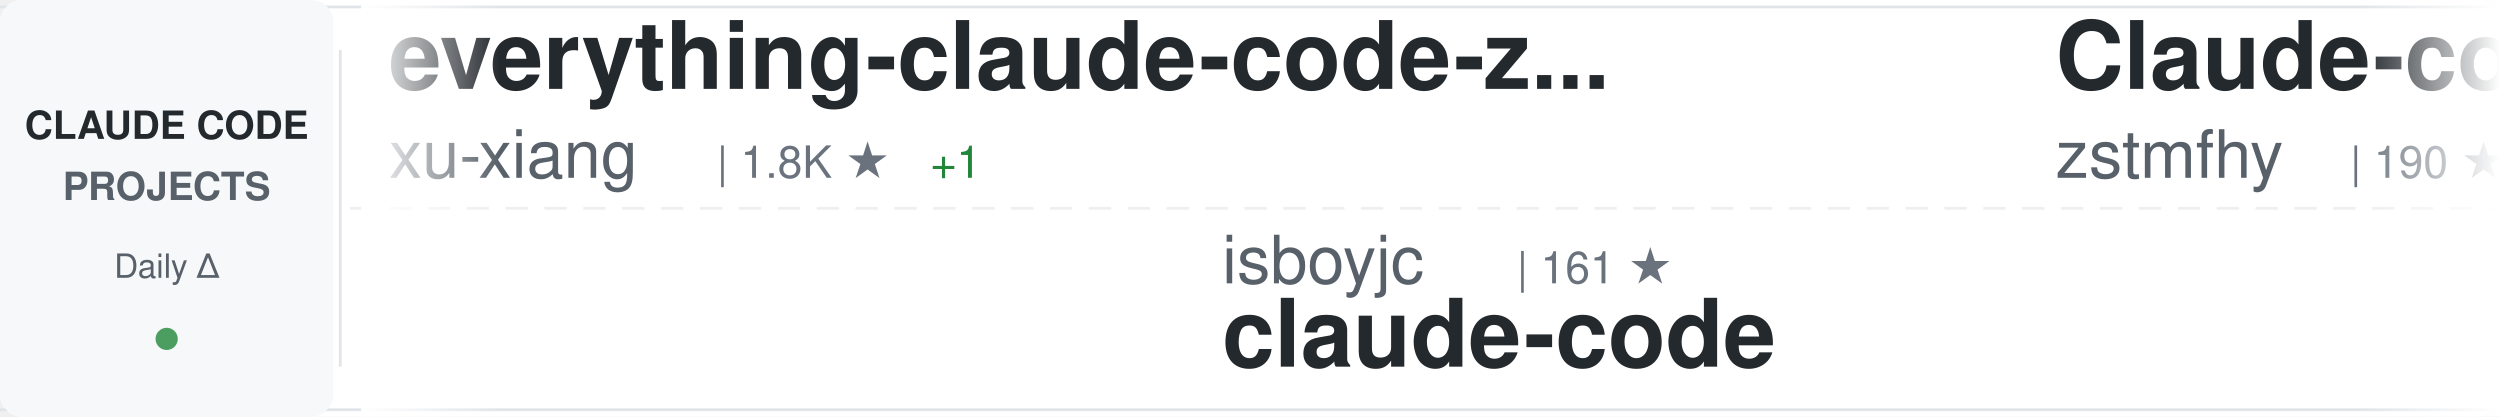
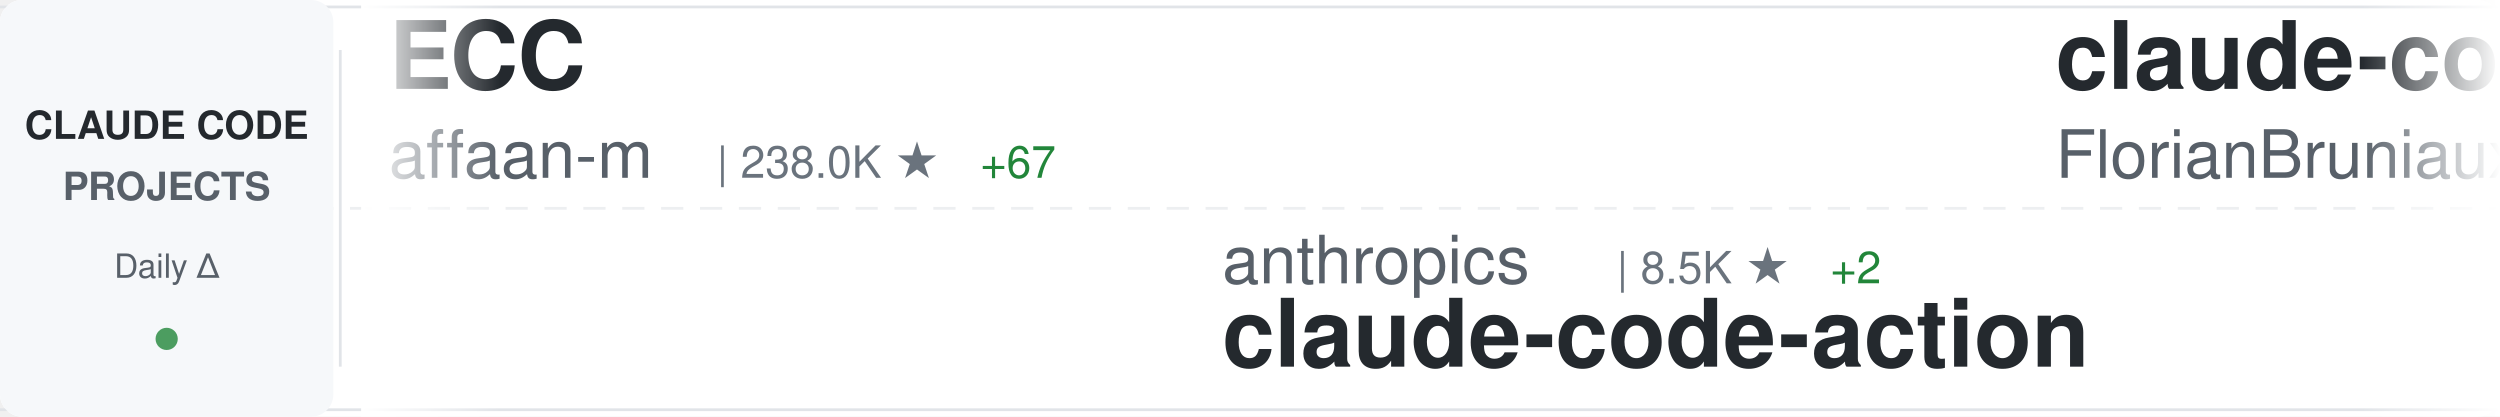
<svg xmlns="http://www.w3.org/2000/svg" width="900" height="150">
  <defs>
    <linearGradient id="awesomeLeftFade" x1="0%" y1="0%" x2="100%" y2="0%">
      <stop offset="0%" style="stop-color:#ffffff;stop-opacity:1" />
      <stop offset="100%" style="stop-color:#ffffff;stop-opacity:0" />
    </linearGradient>
    <linearGradient id="awesomeRightFade" x1="0%" y1="0%" x2="100%" y2="0%">
      <stop offset="0%" style="stop-color:#ffffff;stop-opacity:0" />
      <stop offset="100%" style="stop-color:#ffffff;stop-opacity:1" />
    </linearGradient>
  </defs>
  <rect width="900" height="150" fill="#ffffff" rx="8" />
  <rect x="0" y="2" width="900" height="1" fill="#e1e4e8" />
  <rect x="0" y="147" width="900" height="1" fill="#e1e4e8" />
  <line x1="0" y1="75" x2="900" y2="75" stroke="#e1e4e8" stroke-width="1" stroke-dasharray="8 6" opacity="0.6" />
  <rect x="0" y="0" width="120" height="150" fill="#f6f8fa" rx="8" />
  <text x="60" y="50" font-family="-apple-system, BlinkMacSystemFont, 'Segoe UI', Helvetica, Arial, sans-serif" font-size="14" font-weight="600" fill="#24292e" text-anchor="middle">CLAUDE CODE</text>
  <text x="60" y="72" font-family="-apple-system, BlinkMacSystemFont, 'Segoe UI', Helvetica, Arial, sans-serif" font-size="14" font-weight="600" fill="#586069" text-anchor="middle">PROJECTS</text>
  <text x="60" y="100" font-family="-apple-system, BlinkMacSystemFont, 'Segoe UI', Helvetica, Arial, sans-serif" font-size="12" font-weight="500" fill="#586069" text-anchor="middle">Daily Δ</text>
  <circle cx="60" cy="122" r="4" fill="#22863a" opacity="0.8" />
  <rect x="122" y="18" width="1" height="114" fill="#e1e4e8" />
  <clipPath id="awesomeTickerClip">
    <rect x="130" y="0" width="770" height="150" />
  </clipPath>
  <g clip-path="url(#awesomeTickerClip)">
    <g id="awesomeTickerItems">
      <animateTransform attributeName="transform" attributeType="XML" type="translate" from="0 0" to="-3000 0" dur="54s" repeatCount="indefinite" />
      <g transform="translate(0, 0)">
-         <text x="140" y="32" font-family="-apple-system, BlinkMacSystemFont, 'Segoe UI', Helvetica, Arial, sans-serif" font-size="34" font-weight="600" fill="#24292e">everything-claude-code-z...</text>
-         <text x="140" y="64" font-family="-apple-system, BlinkMacSystemFont, 'Segoe UI', Helvetica, Arial, sans-serif" font-size="24" font-weight="400" fill="#586069">xu-xiang</text>
-         <text x="258" y="64" font-family="-apple-system, BlinkMacSystemFont, 'Segoe UI', Helvetica, Arial, sans-serif" font-size="16" font-weight="500" fill="#6a737d">| 1.8K ★</text>
-         <text x="335" y="64" font-family="-apple-system, BlinkMacSystemFont, 'Segoe UI', Helvetica, Arial, sans-serif" font-size="16" font-weight="500" fill="#22863a"> +1</text>
+         <text x="140" y="32" font-family="-apple-system, BlinkMacSystemFont, 'Segoe UI', Helvetica, Arial, sans-serif" font-size="34" font-weight="600" fill="#24292e">ECC</text>
+         <text x="140" y="64" font-family="-apple-system, BlinkMacSystemFont, 'Segoe UI', Helvetica, Arial, sans-serif" font-size="24" font-weight="400" fill="#586069">affaan-m</text>
+         <text x="258" y="64" font-family="-apple-system, BlinkMacSystemFont, 'Segoe UI', Helvetica, Arial, sans-serif" font-size="16" font-weight="500" fill="#6a737d">| 238.0K ★</text>
+         <text x="353" y="64" font-family="-apple-system, BlinkMacSystemFont, 'Segoe UI', Helvetica, Arial, sans-serif" font-size="16" font-weight="500" fill="#22863a"> +67</text>
      </g>
      <g transform="translate(300, 0)">
-         <text x="140" y="102" font-family="-apple-system, BlinkMacSystemFont, 'Segoe UI', Helvetica, Arial, sans-serif" font-size="24" font-weight="400" fill="#586069">isboyjc</text>
-         <text x="246" y="102" font-family="-apple-system, BlinkMacSystemFont, 'Segoe UI', Helvetica, Arial, sans-serif" font-size="16" font-weight="500" fill="#6a737d">| 161 ★</text>
-         <text x="140" y="132" font-family="-apple-system, BlinkMacSystemFont, 'Segoe UI', Helvetica, Arial, sans-serif" font-size="34" font-weight="600" fill="#24292e">claude-code</text>
+         <text x="140" y="102" font-family="-apple-system, BlinkMacSystemFont, 'Segoe UI', Helvetica, Arial, sans-serif" font-size="24" font-weight="400" fill="#586069">anthropics</text>
+         <text x="282" y="102" font-family="-apple-system, BlinkMacSystemFont, 'Segoe UI', Helvetica, Arial, sans-serif" font-size="16" font-weight="500" fill="#6a737d">| 8.5K ★</text>
+         <text x="359" y="102" font-family="-apple-system, BlinkMacSystemFont, 'Segoe UI', Helvetica, Arial, sans-serif" font-size="16" font-weight="500" fill="#22863a"> +2</text>
+         <text x="140" y="132" font-family="-apple-system, BlinkMacSystemFont, 'Segoe UI', Helvetica, Arial, sans-serif" font-size="34" font-weight="600" fill="#24292e">claude-code-action</text>
      </g>
      <g transform="translate(600, 0)">
-         <text x="140" y="32" font-family="-apple-system, BlinkMacSystemFont, 'Segoe UI', Helvetica, Arial, sans-serif" font-size="34" font-weight="600" fill="#24292e">Claude-code</text>
-         <text x="140" y="64" font-family="-apple-system, BlinkMacSystemFont, 'Segoe UI', Helvetica, Arial, sans-serif" font-size="24" font-weight="400" fill="#586069">zstmfhy</text>
-         <text x="246" y="64" font-family="-apple-system, BlinkMacSystemFont, 'Segoe UI', Helvetica, Arial, sans-serif" font-size="16" font-weight="500" fill="#6a737d">| 190 ★</text>
+         <text x="140" y="32" font-family="-apple-system, BlinkMacSystemFont, 'Segoe UI', Helvetica, Arial, sans-serif" font-size="34" font-weight="600" fill="#24292e">claude-code-ultimate-gui...</text>
+         <text x="140" y="64" font-family="-apple-system, BlinkMacSystemFont, 'Segoe UI', Helvetica, Arial, sans-serif" font-size="24" font-weight="400" fill="#586069">FlorianBruniaux</text>
+         <text x="342" y="64" font-family="-apple-system, BlinkMacSystemFont, 'Segoe UI', Helvetica, Arial, sans-serif" font-size="16" font-weight="500" fill="#6a737d">| 5.7K ★</text>
+         <text x="419" y="64" font-family="-apple-system, BlinkMacSystemFont, 'Segoe UI', Helvetica, Arial, sans-serif" font-size="16" font-weight="500" fill="#22863a"> +2</text>
      </g>
      <g transform="translate(900, 0)">
-         <text x="140" y="102" font-family="-apple-system, BlinkMacSystemFont, 'Segoe UI', Helvetica, Arial, sans-serif" font-size="24" font-weight="400" fill="#586069">pengchengneo</text>
-         <text x="306" y="102" font-family="-apple-system, BlinkMacSystemFont, 'Segoe UI', Helvetica, Arial, sans-serif" font-size="16" font-weight="500" fill="#6a737d">| 1.7K ★</text>
-         <text x="383" y="102" font-family="-apple-system, BlinkMacSystemFont, 'Segoe UI', Helvetica, Arial, sans-serif" font-size="16" font-weight="500" fill="#22863a"> +2</text>
-         <text x="140" y="132" font-family="-apple-system, BlinkMacSystemFont, 'Segoe UI', Helvetica, Arial, sans-serif" font-size="34" font-weight="600" fill="#24292e">Claude-Code</text>
+         <text x="140" y="102" font-family="-apple-system, BlinkMacSystemFont, 'Segoe UI', Helvetica, Arial, sans-serif" font-size="24" font-weight="400" fill="#586069">musistudio</text>
+         <text x="282" y="102" font-family="-apple-system, BlinkMacSystemFont, 'Segoe UI', Helvetica, Arial, sans-serif" font-size="16" font-weight="500" fill="#6a737d">| 36.4K ★</text>
+         <text x="368" y="102" font-family="-apple-system, BlinkMacSystemFont, 'Segoe UI', Helvetica, Arial, sans-serif" font-size="16" font-weight="500" fill="#22863a"> +4</text>
+         <text x="140" y="132" font-family="-apple-system, BlinkMacSystemFont, 'Segoe UI', Helvetica, Arial, sans-serif" font-size="34" font-weight="600" fill="#24292e">claude-code-router</text>
      </g>
      <g transform="translate(1200, 0)">
-         <text x="140" y="32" font-family="-apple-system, BlinkMacSystemFont, 'Segoe UI', Helvetica, Arial, sans-serif" font-size="34" font-weight="600" fill="#24292e">claude-code-sourcemap</text>
-         <text x="140" y="64" font-family="-apple-system, BlinkMacSystemFont, 'Segoe UI', Helvetica, Arial, sans-serif" font-size="24" font-weight="400" fill="#586069">ChinaSiro</text>
-         <text x="270" y="64" font-family="-apple-system, BlinkMacSystemFont, 'Segoe UI', Helvetica, Arial, sans-serif" font-size="16" font-weight="500" fill="#6a737d">| 9.6K ★</text>
+         <text x="140" y="32" font-family="-apple-system, BlinkMacSystemFont, 'Segoe UI', Helvetica, Arial, sans-serif" font-size="34" font-weight="600" fill="#24292e">claude-code</text>
+         <text x="140" y="64" font-family="-apple-system, BlinkMacSystemFont, 'Segoe UI', Helvetica, Arial, sans-serif" font-size="24" font-weight="400" fill="#586069">tanbiralam</text>
+         <text x="282" y="64" font-family="-apple-system, BlinkMacSystemFont, 'Segoe UI', Helvetica, Arial, sans-serif" font-size="16" font-weight="500" fill="#6a737d">| 2.1K ★</text>
      </g>
      <g transform="translate(1500, 0)">
-         <text x="140" y="102" font-family="-apple-system, BlinkMacSystemFont, 'Segoe UI', Helvetica, Arial, sans-serif" font-size="24" font-weight="400" fill="#586069">Pimzino</text>
-         <text x="246" y="102" font-family="-apple-system, BlinkMacSystemFont, 'Segoe UI', Helvetica, Arial, sans-serif" font-size="16" font-weight="500" fill="#6a737d">| 3.8K ★</text>
-         <text x="323" y="102" font-family="-apple-system, BlinkMacSystemFont, 'Segoe UI', Helvetica, Arial, sans-serif" font-size="16" font-weight="500" fill="#22863a"> +1</text>
-         <text x="140" y="132" font-family="-apple-system, BlinkMacSystemFont, 'Segoe UI', Helvetica, Arial, sans-serif" font-size="34" font-weight="600" fill="#24292e">claude-code-spec-workflo...</text>
+         <text x="140" y="102" font-family="-apple-system, BlinkMacSystemFont, 'Segoe UI', Helvetica, Arial, sans-serif" font-size="24" font-weight="400" fill="#586069">jeremylongshore</text>
+         <text x="342" y="102" font-family="-apple-system, BlinkMacSystemFont, 'Segoe UI', Helvetica, Arial, sans-serif" font-size="16" font-weight="500" fill="#6a737d">| 2.6K ★</text>
+         <text x="419" y="102" font-family="-apple-system, BlinkMacSystemFont, 'Segoe UI', Helvetica, Arial, sans-serif" font-size="16" font-weight="500" fill="#22863a"> +1</text>
+         <text x="140" y="132" font-family="-apple-system, BlinkMacSystemFont, 'Segoe UI', Helvetica, Arial, sans-serif" font-size="34" font-weight="600" fill="#24292e">claude-code-plugins-plus...</text>
      </g>
      <g transform="translate(1800, 0)">
-         <text x="140" y="32" font-family="-apple-system, BlinkMacSystemFont, 'Segoe UI', Helvetica, Arial, sans-serif" font-size="34" font-weight="600" fill="#24292e">claude-code-source</text>
-         <text x="140" y="64" font-family="-apple-system, BlinkMacSystemFont, 'Segoe UI', Helvetica, Arial, sans-serif" font-size="24" font-weight="400" fill="#586069">JrCx7scC</text>
-         <text x="258" y="64" font-family="-apple-system, BlinkMacSystemFont, 'Segoe UI', Helvetica, Arial, sans-serif" font-size="16" font-weight="500" fill="#6a737d">| 372 ★</text>
+         <text x="140" y="32" font-family="-apple-system, BlinkMacSystemFont, 'Segoe UI', Helvetica, Arial, sans-serif" font-size="34" font-weight="600" fill="#24292e">awesome-claude-code</text>
+         <text x="140" y="64" font-family="-apple-system, BlinkMacSystemFont, 'Segoe UI', Helvetica, Arial, sans-serif" font-size="24" font-weight="400" fill="#586069">jqueryscript</text>
+         <text x="306" y="64" font-family="-apple-system, BlinkMacSystemFont, 'Segoe UI', Helvetica, Arial, sans-serif" font-size="16" font-weight="500" fill="#6a737d">| 488 ★</text>
+         <text x="374" y="64" font-family="-apple-system, BlinkMacSystemFont, 'Segoe UI', Helvetica, Arial, sans-serif" font-size="16" font-weight="500" fill="#22863a"> +1</text>
      </g>
      <g transform="translate(2100, 0)">
-         <text x="140" y="102" font-family="-apple-system, BlinkMacSystemFont, 'Segoe UI', Helvetica, Arial, sans-serif" font-size="24" font-weight="400" fill="#586069">VILA-Lab</text>
-         <text x="258" y="102" font-family="-apple-system, BlinkMacSystemFont, 'Segoe UI', Helvetica, Arial, sans-serif" font-size="16" font-weight="500" fill="#6a737d">| 2.0K ★</text>
-         <text x="140" y="132" font-family="-apple-system, BlinkMacSystemFont, 'Segoe UI', Helvetica, Arial, sans-serif" font-size="34" font-weight="600" fill="#24292e">Dive-into-Claude-Code</text>
+         <text x="140" y="102" font-family="-apple-system, BlinkMacSystemFont, 'Segoe UI', Helvetica, Arial, sans-serif" font-size="24" font-weight="400" fill="#586069">edmund-io</text>
+         <text x="270" y="102" font-family="-apple-system, BlinkMacSystemFont, 'Segoe UI', Helvetica, Arial, sans-serif" font-size="16" font-weight="500" fill="#6a737d">| 1.5K ★</text>
+         <text x="140" y="132" font-family="-apple-system, BlinkMacSystemFont, 'Segoe UI', Helvetica, Arial, sans-serif" font-size="34" font-weight="600" fill="#24292e">edmunds-claude-code</text>
      </g>
      <g transform="translate(2400, 0)">
-         <text x="140" y="32" font-family="-apple-system, BlinkMacSystemFont, 'Segoe UI', Helvetica, Arial, sans-serif" font-size="34" font-weight="600" fill="#24292e">claude-code-tudou</text>
-         <text x="140" y="64" font-family="-apple-system, BlinkMacSystemFont, 'Segoe UI', Helvetica, Arial, sans-serif" font-size="24" font-weight="400" fill="#586069">AICoderTudou</text>
-         <text x="306" y="64" font-family="-apple-system, BlinkMacSystemFont, 'Segoe UI', Helvetica, Arial, sans-serif" font-size="16" font-weight="500" fill="#6a737d">| 497 ★</text>
+         <text x="140" y="32" font-family="-apple-system, BlinkMacSystemFont, 'Segoe UI', Helvetica, Arial, sans-serif" font-size="34" font-weight="600" fill="#24292e">Claude-Code-Game-Studios</text>
+         <text x="140" y="64" font-family="-apple-system, BlinkMacSystemFont, 'Segoe UI', Helvetica, Arial, sans-serif" font-size="24" font-weight="400" fill="#586069">Donchitos</text>
+         <text x="270" y="64" font-family="-apple-system, BlinkMacSystemFont, 'Segoe UI', Helvetica, Arial, sans-serif" font-size="16" font-weight="500" fill="#6a737d">| 23.6K ★</text>
+         <text x="356" y="64" font-family="-apple-system, BlinkMacSystemFont, 'Segoe UI', Helvetica, Arial, sans-serif" font-size="16" font-weight="500" fill="#22863a"> +4</text>
      </g>
      <g transform="translate(2700, 0)">
-         <text x="140" y="102" font-family="-apple-system, BlinkMacSystemFont, 'Segoe UI', Helvetica, Arial, sans-serif" font-size="24" font-weight="400" fill="#586069">FlorianBruniaux</text>
-         <text x="342" y="102" font-family="-apple-system, BlinkMacSystemFont, 'Segoe UI', Helvetica, Arial, sans-serif" font-size="16" font-weight="500" fill="#6a737d">| 5.7K ★</text>
-         <text x="419" y="102" font-family="-apple-system, BlinkMacSystemFont, 'Segoe UI', Helvetica, Arial, sans-serif" font-size="16" font-weight="500" fill="#22863a"> +1</text>
-         <text x="140" y="132" font-family="-apple-system, BlinkMacSystemFont, 'Segoe UI', Helvetica, Arial, sans-serif" font-size="34" font-weight="600" fill="#24292e">claude-code-ultimate-gui...</text>
+         <text x="140" y="102" font-family="-apple-system, BlinkMacSystemFont, 'Segoe UI', Helvetica, Arial, sans-serif" font-size="24" font-weight="400" fill="#586069">xu-xiang</text>
+         <text x="258" y="102" font-family="-apple-system, BlinkMacSystemFont, 'Segoe UI', Helvetica, Arial, sans-serif" font-size="16" font-weight="500" fill="#6a737d">| 1.8K ★</text>
+         <text x="335" y="102" font-family="-apple-system, BlinkMacSystemFont, 'Segoe UI', Helvetica, Arial, sans-serif" font-size="16" font-weight="500" fill="#22863a"> +1</text>
+         <text x="140" y="132" font-family="-apple-system, BlinkMacSystemFont, 'Segoe UI', Helvetica, Arial, sans-serif" font-size="34" font-weight="600" fill="#24292e">everything-claude-code-z...</text>
      </g>
      <g transform="translate(3000, 0)">
-         <text x="140" y="32" font-family="-apple-system, BlinkMacSystemFont, 'Segoe UI', Helvetica, Arial, sans-serif" font-size="34" font-weight="600" fill="#24292e">everything-claude-code-z...</text>
-         <text x="140" y="64" font-family="-apple-system, BlinkMacSystemFont, 'Segoe UI', Helvetica, Arial, sans-serif" font-size="24" font-weight="400" fill="#586069">xu-xiang</text>
-         <text x="258" y="64" font-family="-apple-system, BlinkMacSystemFont, 'Segoe UI', Helvetica, Arial, sans-serif" font-size="16" font-weight="500" fill="#6a737d">| 1.8K ★</text>
-         <text x="335" y="64" font-family="-apple-system, BlinkMacSystemFont, 'Segoe UI', Helvetica, Arial, sans-serif" font-size="16" font-weight="500" fill="#22863a"> +1</text>
+         <text x="140" y="32" font-family="-apple-system, BlinkMacSystemFont, 'Segoe UI', Helvetica, Arial, sans-serif" font-size="34" font-weight="600" fill="#24292e">ECC</text>
+         <text x="140" y="64" font-family="-apple-system, BlinkMacSystemFont, 'Segoe UI', Helvetica, Arial, sans-serif" font-size="24" font-weight="400" fill="#586069">affaan-m</text>
+         <text x="258" y="64" font-family="-apple-system, BlinkMacSystemFont, 'Segoe UI', Helvetica, Arial, sans-serif" font-size="16" font-weight="500" fill="#6a737d">| 238.0K ★</text>
+         <text x="353" y="64" font-family="-apple-system, BlinkMacSystemFont, 'Segoe UI', Helvetica, Arial, sans-serif" font-size="16" font-weight="500" fill="#22863a"> +67</text>
      </g>
      <g transform="translate(3300, 0)">
-         <text x="140" y="102" font-family="-apple-system, BlinkMacSystemFont, 'Segoe UI', Helvetica, Arial, sans-serif" font-size="24" font-weight="400" fill="#586069">isboyjc</text>
-         <text x="246" y="102" font-family="-apple-system, BlinkMacSystemFont, 'Segoe UI', Helvetica, Arial, sans-serif" font-size="16" font-weight="500" fill="#6a737d">| 161 ★</text>
-         <text x="140" y="132" font-family="-apple-system, BlinkMacSystemFont, 'Segoe UI', Helvetica, Arial, sans-serif" font-size="34" font-weight="600" fill="#24292e">claude-code</text>
+         <text x="140" y="102" font-family="-apple-system, BlinkMacSystemFont, 'Segoe UI', Helvetica, Arial, sans-serif" font-size="24" font-weight="400" fill="#586069">anthropics</text>
+         <text x="282" y="102" font-family="-apple-system, BlinkMacSystemFont, 'Segoe UI', Helvetica, Arial, sans-serif" font-size="16" font-weight="500" fill="#6a737d">| 8.5K ★</text>
+         <text x="359" y="102" font-family="-apple-system, BlinkMacSystemFont, 'Segoe UI', Helvetica, Arial, sans-serif" font-size="16" font-weight="500" fill="#22863a"> +2</text>
+         <text x="140" y="132" font-family="-apple-system, BlinkMacSystemFont, 'Segoe UI', Helvetica, Arial, sans-serif" font-size="34" font-weight="600" fill="#24292e">claude-code-action</text>
      </g>
      <g transform="translate(3600, 0)">
-         <text x="140" y="32" font-family="-apple-system, BlinkMacSystemFont, 'Segoe UI', Helvetica, Arial, sans-serif" font-size="34" font-weight="600" fill="#24292e">Claude-code</text>
-         <text x="140" y="64" font-family="-apple-system, BlinkMacSystemFont, 'Segoe UI', Helvetica, Arial, sans-serif" font-size="24" font-weight="400" fill="#586069">zstmfhy</text>
-         <text x="246" y="64" font-family="-apple-system, BlinkMacSystemFont, 'Segoe UI', Helvetica, Arial, sans-serif" font-size="16" font-weight="500" fill="#6a737d">| 190 ★</text>
+         <text x="140" y="32" font-family="-apple-system, BlinkMacSystemFont, 'Segoe UI', Helvetica, Arial, sans-serif" font-size="34" font-weight="600" fill="#24292e">claude-code-ultimate-gui...</text>
+         <text x="140" y="64" font-family="-apple-system, BlinkMacSystemFont, 'Segoe UI', Helvetica, Arial, sans-serif" font-size="24" font-weight="400" fill="#586069">FlorianBruniaux</text>
+         <text x="342" y="64" font-family="-apple-system, BlinkMacSystemFont, 'Segoe UI', Helvetica, Arial, sans-serif" font-size="16" font-weight="500" fill="#6a737d">| 5.7K ★</text>
+         <text x="419" y="64" font-family="-apple-system, BlinkMacSystemFont, 'Segoe UI', Helvetica, Arial, sans-serif" font-size="16" font-weight="500" fill="#22863a"> +2</text>
      </g>
      <g transform="translate(3900, 0)">
-         <text x="140" y="102" font-family="-apple-system, BlinkMacSystemFont, 'Segoe UI', Helvetica, Arial, sans-serif" font-size="24" font-weight="400" fill="#586069">pengchengneo</text>
-         <text x="306" y="102" font-family="-apple-system, BlinkMacSystemFont, 'Segoe UI', Helvetica, Arial, sans-serif" font-size="16" font-weight="500" fill="#6a737d">| 1.7K ★</text>
-         <text x="383" y="102" font-family="-apple-system, BlinkMacSystemFont, 'Segoe UI', Helvetica, Arial, sans-serif" font-size="16" font-weight="500" fill="#22863a"> +2</text>
-         <text x="140" y="132" font-family="-apple-system, BlinkMacSystemFont, 'Segoe UI', Helvetica, Arial, sans-serif" font-size="34" font-weight="600" fill="#24292e">Claude-Code</text>
+         <text x="140" y="102" font-family="-apple-system, BlinkMacSystemFont, 'Segoe UI', Helvetica, Arial, sans-serif" font-size="24" font-weight="400" fill="#586069">musistudio</text>
+         <text x="282" y="102" font-family="-apple-system, BlinkMacSystemFont, 'Segoe UI', Helvetica, Arial, sans-serif" font-size="16" font-weight="500" fill="#6a737d">| 36.4K ★</text>
+         <text x="368" y="102" font-family="-apple-system, BlinkMacSystemFont, 'Segoe UI', Helvetica, Arial, sans-serif" font-size="16" font-weight="500" fill="#22863a"> +4</text>
+         <text x="140" y="132" font-family="-apple-system, BlinkMacSystemFont, 'Segoe UI', Helvetica, Arial, sans-serif" font-size="34" font-weight="600" fill="#24292e">claude-code-router</text>
      </g>
    </g>
  </g>
  <rect x="130" y="0" width="50" height="150" fill="url(#awesomeLeftFade)" />
  <rect x="850" y="0" width="50" height="150" fill="url(#awesomeRightFade)" />
</svg>
